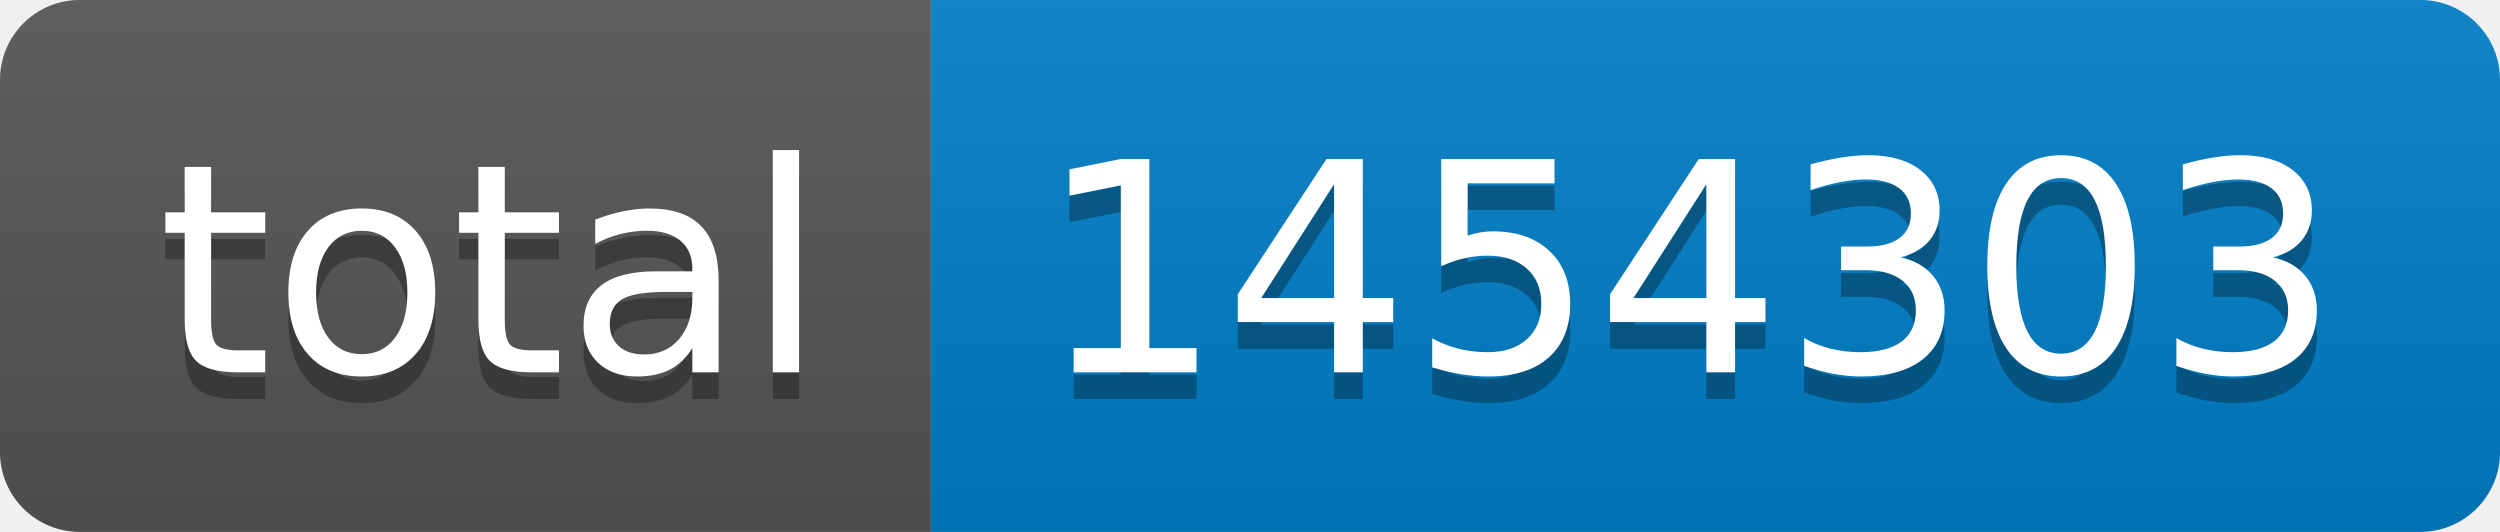
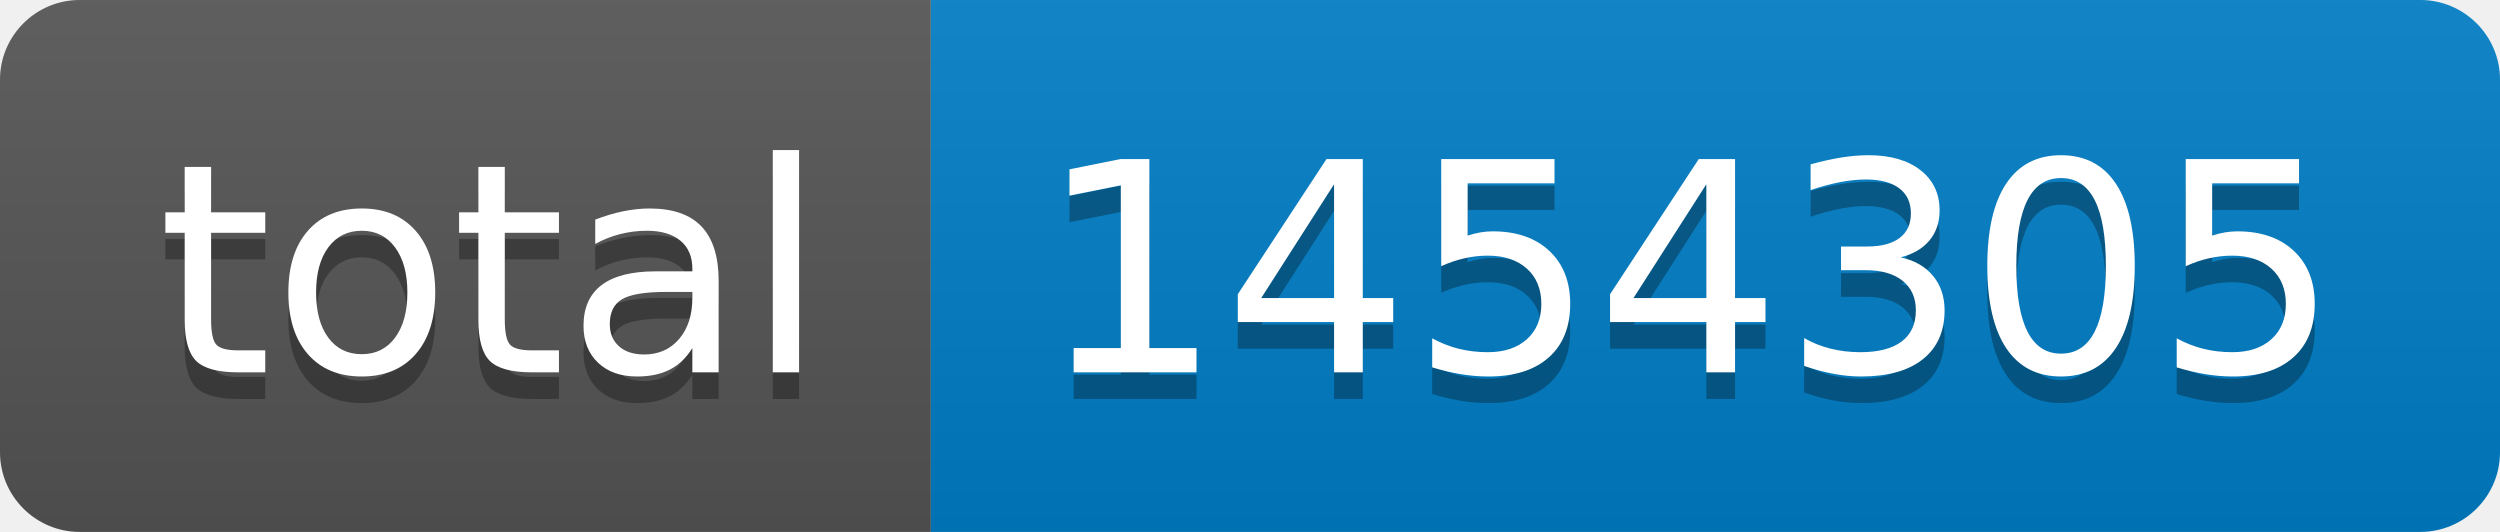
- <svg xmlns="http://www.w3.org/2000/svg" width="94" height="20" role="img" aria-label="total: 1454303">
+ <svg xmlns="http://www.w3.org/2000/svg" width="94" height="20" role="img" aria-label="total: 1454305">
  <linearGradient id="s" x2="0" y2="100%">
    <stop offset="0" stop-color="#bbb" stop-opacity=".1" />
    <stop offset="1" stop-opacity=".1" />
  </linearGradient>
  <clipPath id="r">
    <rect width="94" height="20" rx="3" fill="#fff" />
  </clipPath>
  <g clip-path="url(#r)">
    <rect width="35" height="20" fill="#555" />
    <rect x="35" width="59" height="20" fill="#007ec6" />
    <rect width="94" height="20" fill="url(#s)" />
  </g>
  <g fill="#fff" text-anchor="middle" font-family="Verdana,Geneva,DejaVu Sans,sans-serif" text-rendering="geometricPrecision" font-size="110">
    <text aria-hidden="true" x="185" y="150" fill="#010101" fill-opacity=".3" transform="scale(.1)" textLength="250">total</text>
    <text x="185" y="140" transform="scale(.1)" fill="#fff" textLength="250">total</text>
-     <text aria-hidden="true" x="635" y="150" fill="#010101" fill-opacity=".3" transform="scale(.1)" textLength="490">1454303</text>
-     <text x="635" y="140" transform="scale(.1)" fill="#fff" textLength="490">1454303</text>
+     <text aria-hidden="true" x="635" y="150" fill="#010101" fill-opacity=".3" transform="scale(.1)" textLength="490">1454305</text>
+     <text x="635" y="140" transform="scale(.1)" fill="#fff" textLength="490">1454305</text>
  </g>
</svg>
